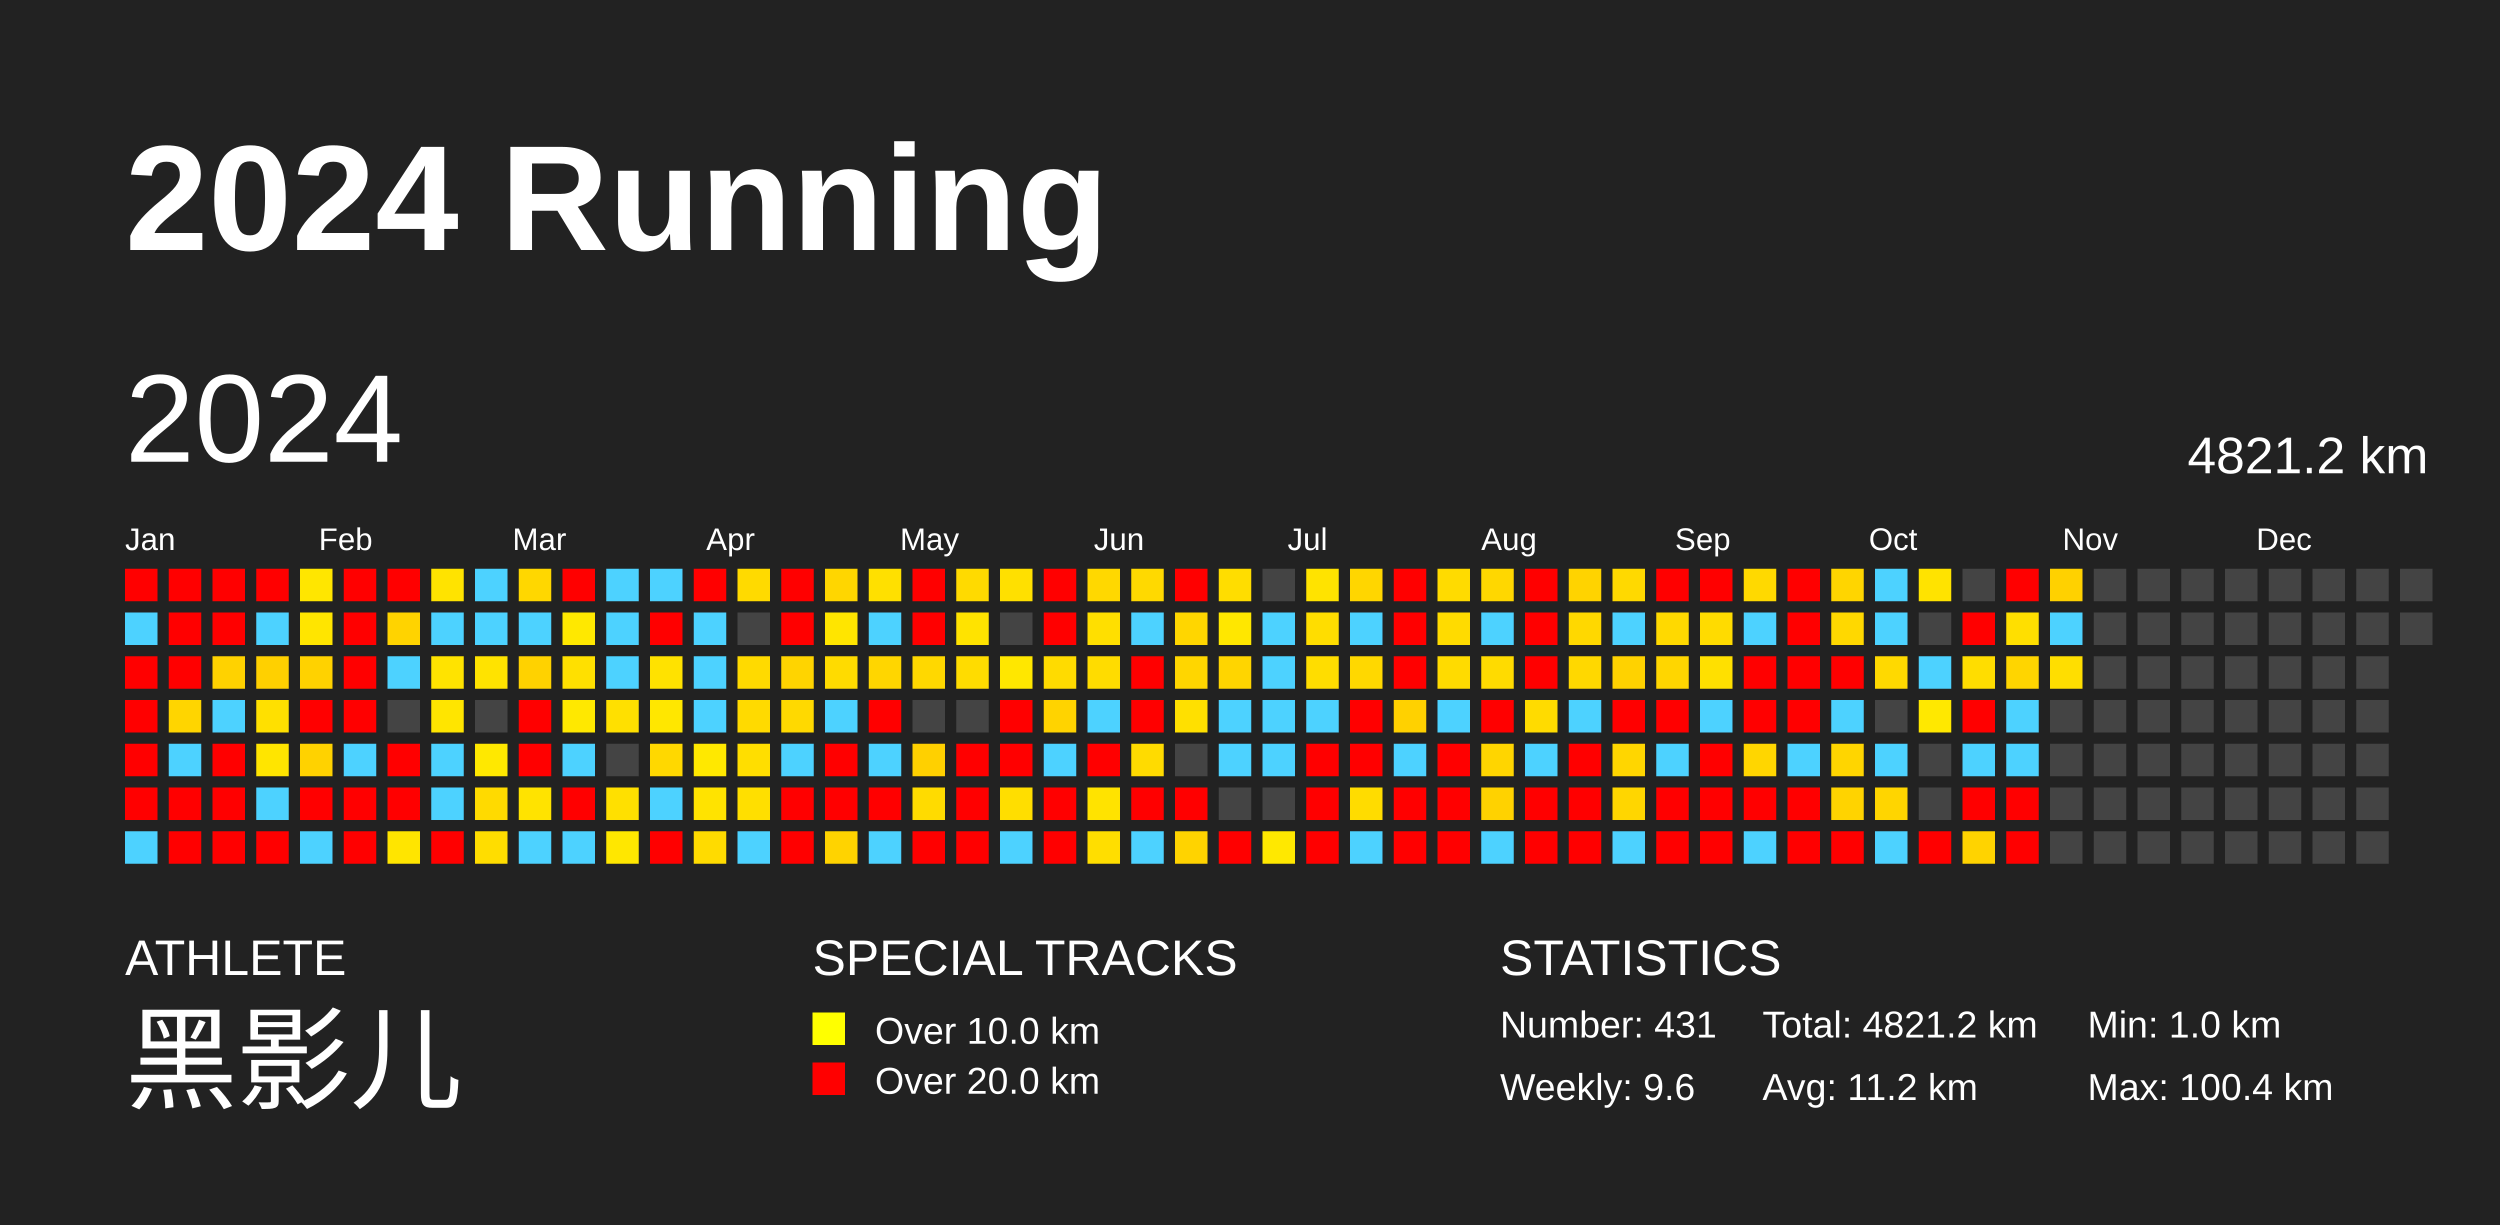
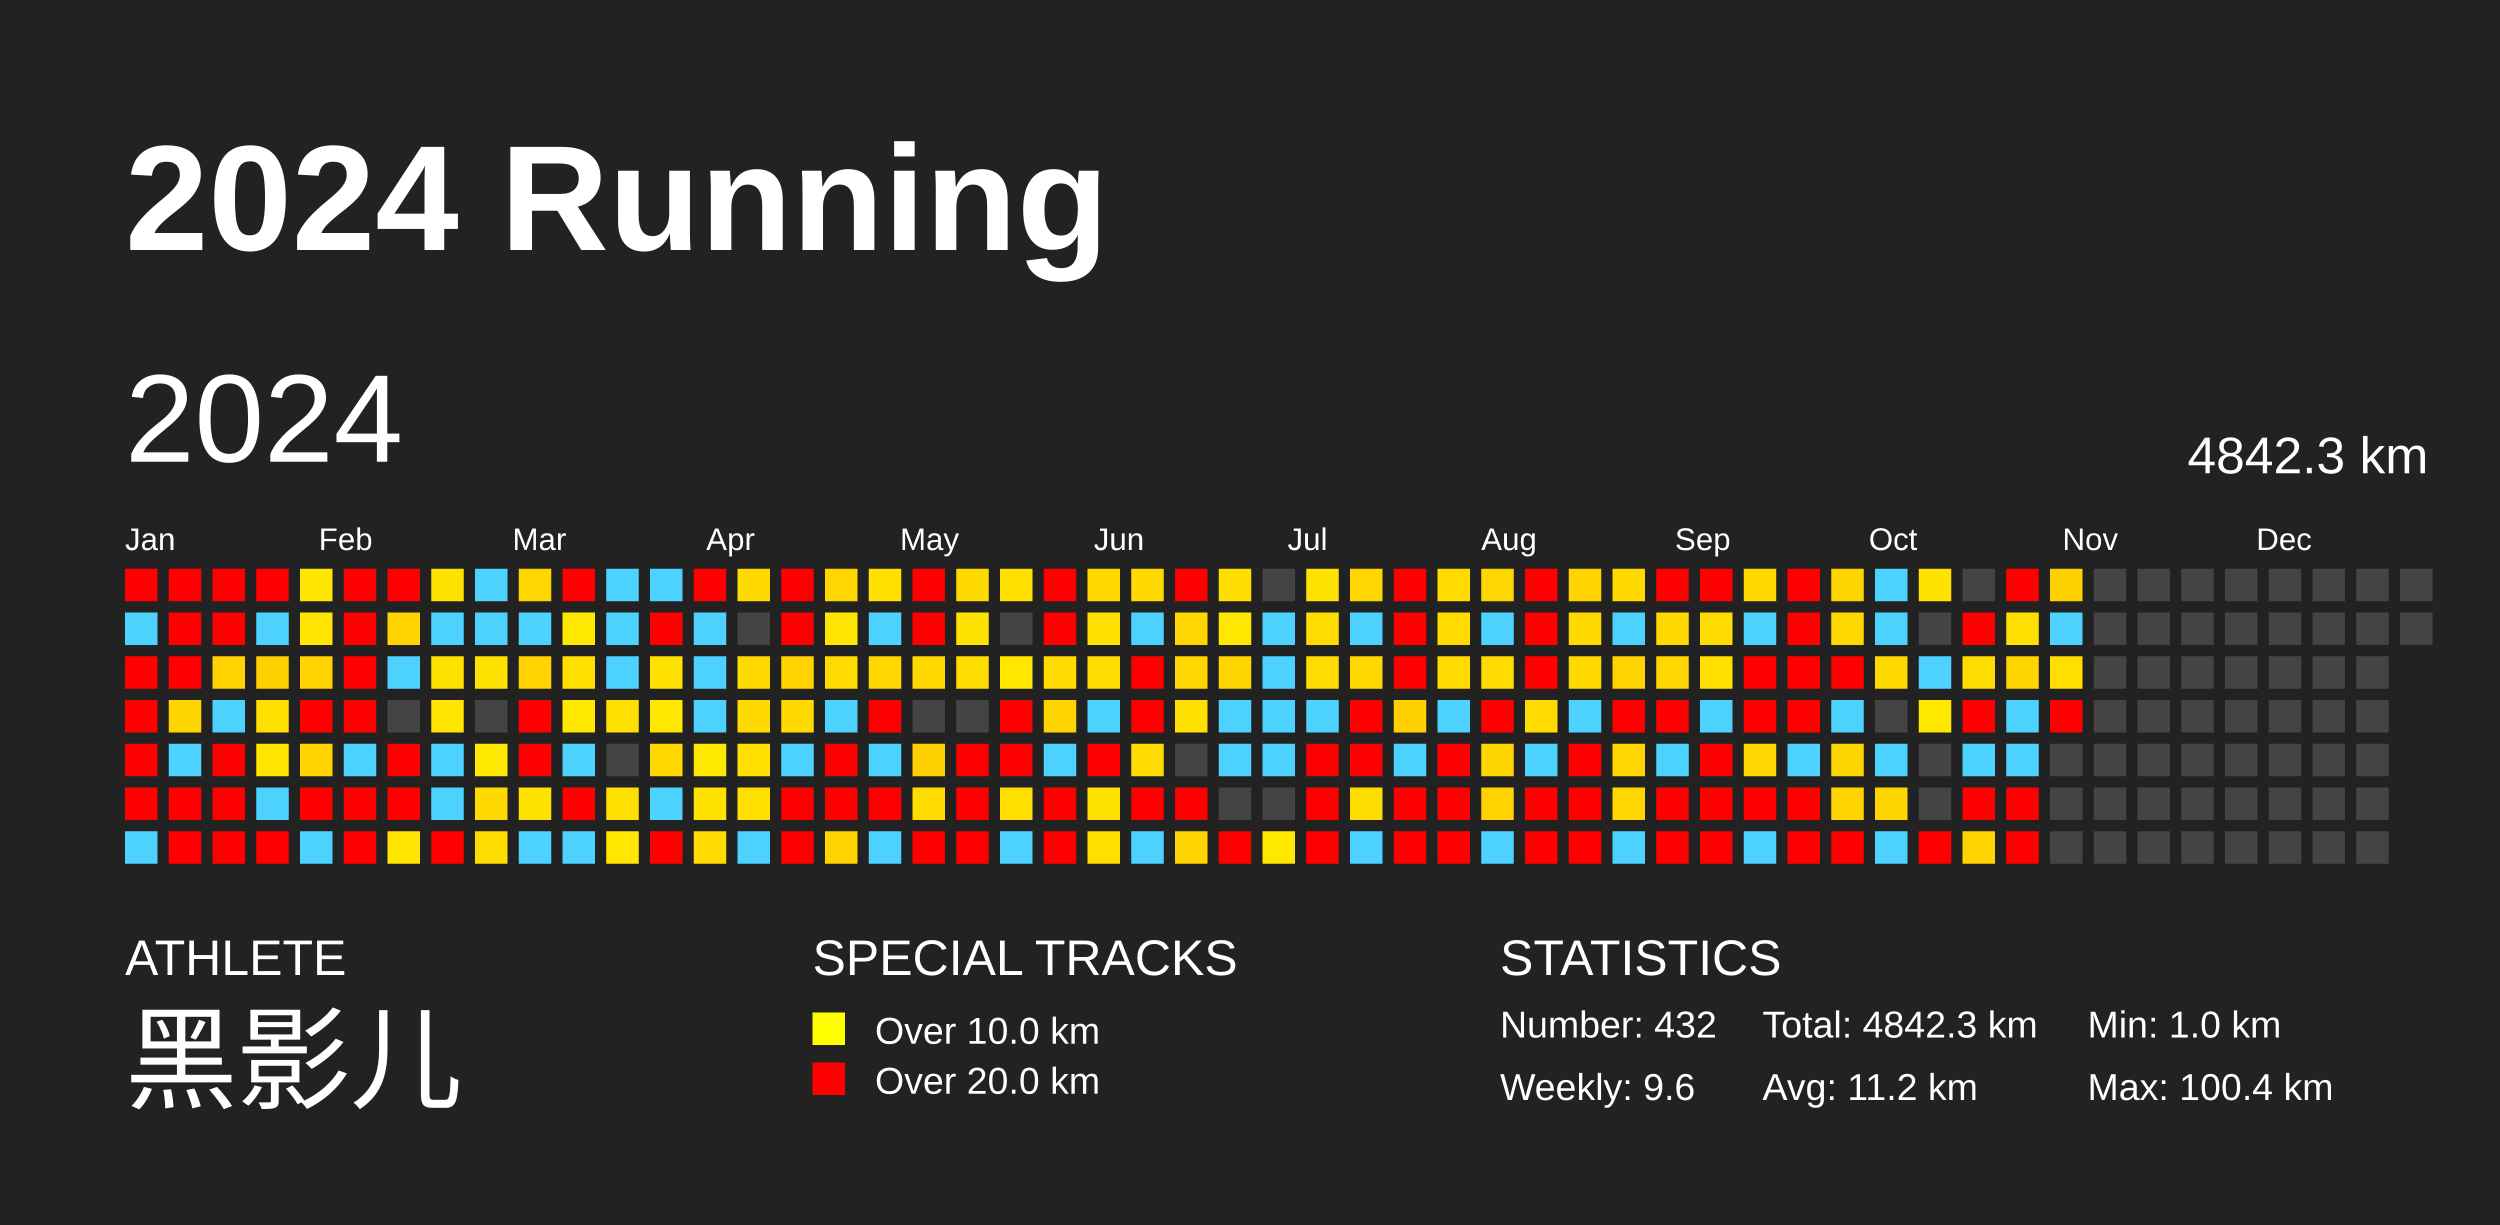
<svg xmlns="http://www.w3.org/2000/svg" baseProfile="full" height="98mm" version="1.1" viewBox="0,0,200,98" width="200mm">
  <defs />
  <rect fill="#222222" height="98" width="200" x="0" y="0" />
  <text fill="#FFFFFF" style="font-size:12px; font-family:Arial; font-weight:bold;" x="10" y="20">2024 Running</text>
  <text fill="#FFFFFF" style="font-size:4px; font-family:Arial" x="10" y="78">ATHLETE</text>
  <text fill="#FFFFFF" style="font-size:9px; font-family:Arial" x="10" y="88">黑影儿</text>
  <text fill="#FFFFFF" style="font-size:4px; font-family:Arial" x="65" y="78">SPECIAL TRACKS</text>
  <rect fill="yellow" height="2.6" width="2.6" x="65" y="81" />
  <text fill="#FFFFFF" style="font-size:3px; font-family:Arial" x="70" y="83.5">Over 10.0 km</text>
  <rect fill="red" height="2.6" width="2.6" x="65" y="85" />
  <text fill="#FFFFFF" style="font-size:3px; font-family:Arial" x="70" y="87.5">Over 20.0 km</text>
  <text fill="#FFFFFF" style="font-size:4px; font-family:Arial" x="120" y="78">STATISTICS</text>
-   <text fill="#FFFFFF" style="font-size:3px; font-family:Arial" x="120" y="83">Number: 431</text>
+   <text fill="#FFFFFF" style="font-size:3px; font-family:Arial" x="120" y="83">Number: 432</text>
  <text fill="#FFFFFF" style="font-size:3px; font-family:Arial" x="120" y="88">Weekly: 9.6</text>
-   <text fill="#FFFFFF" style="font-size:3px; font-family:Arial" x="141" y="83">Total: 4821.2 km</text>
+   <text fill="#FFFFFF" style="font-size:3px; font-family:Arial" x="141" y="83">Total: 4842.3 km</text>
  <text fill="#FFFFFF" style="font-size:3px; font-family:Arial" x="141" y="88">Avg: 11.2 km</text>
  <text fill="#FFFFFF" style="font-size:3px; font-family:Arial" x="167" y="83">Min: 1.0 km</text>
  <text fill="#FFFFFF" style="font-size:3px; font-family:Arial" x="167" y="88">Max: 100.4 km</text>
  <text dominant-baseline="hanging" fill="#FFFFFF" style="font-size:10.0px; font-family:Arial;" x="10" y="30">2024</text>
-   <text dominant-baseline="hanging" fill="#FFFFFF" style="font-size:4.125px; font-family:Arial;" x="175" y="35">4821.2 km</text>
+   <text dominant-baseline="hanging" fill="#FFFFFF" style="font-size:4.125px; font-family:Arial;" x="175" y="35">4842.3 km</text>
  <text fill="#FFFFFF" style="font-size:2.5px; font-family:Arial" x="10.0" y="44">Jan</text>
  <text fill="#FFFFFF" style="font-size:2.5px; font-family:Arial" x="25.5" y="44">Feb</text>
  <text fill="#FFFFFF" style="font-size:2.5px; font-family:Arial" x="41.0" y="44">Mar</text>
  <text fill="#FFFFFF" style="font-size:2.5px; font-family:Arial" x="56.5" y="44">Apr</text>
  <text fill="#FFFFFF" style="font-size:2.5px; font-family:Arial" x="72.0" y="44">May</text>
  <text fill="#FFFFFF" style="font-size:2.5px; font-family:Arial" x="87.5" y="44">Jun</text>
  <text fill="#FFFFFF" style="font-size:2.5px; font-family:Arial" x="103.0" y="44">Jul</text>
  <text fill="#FFFFFF" style="font-size:2.5px; font-family:Arial" x="118.5" y="44">Aug</text>
  <text fill="#FFFFFF" style="font-size:2.5px; font-family:Arial" x="134.0" y="44">Sep</text>
  <text fill="#FFFFFF" style="font-size:2.5px; font-family:Arial" x="149.5" y="44">Oct</text>
  <text fill="#FFFFFF" style="font-size:2.5px; font-family:Arial" x="165.0" y="44">Nov</text>
  <text fill="#FFFFFF" style="font-size:2.5px; font-family:Arial" x="180.5" y="44">Dec</text>
  <rect fill="red" height="2.6" width="2.6" x="10.0" y="45.5" />
  <rect fill="#4dd2ff" height="2.6" width="2.6" x="10.0" y="49.0" />
  <rect fill="red" height="2.6" width="2.6" x="10.0" y="52.5" />
  <rect fill="red" height="2.6" width="2.6" x="10.0" y="56.0" />
  <rect fill="red" height="2.6" width="2.6" x="10.0" y="59.5" />
  <rect fill="red" height="2.6" width="2.6" x="10.0" y="63.0" />
  <rect fill="#4dd2ff" height="2.6" width="2.6" x="10.0" y="66.5" />
  <rect fill="red" height="2.6" width="2.6" x="13.5" y="45.5" />
  <rect fill="red" height="2.6" width="2.6" x="13.5" y="49.0" />
  <rect fill="red" height="2.6" width="2.6" x="13.5" y="52.5" />
  <rect fill="#ffd500" height="2.6" width="2.6" x="13.5" y="56.0" />
  <rect fill="#4dd2ff" height="2.6" width="2.6" x="13.5" y="59.5" />
  <rect fill="red" height="2.6" width="2.6" x="13.5" y="63.0" />
  <rect fill="red" height="2.6" width="2.6" x="13.5" y="66.5" />
  <rect fill="red" height="2.6" width="2.6" x="17.0" y="45.5" />
  <rect fill="red" height="2.6" width="2.6" x="17.0" y="49.0" />
  <rect fill="#ffd200" height="2.6" width="2.6" x="17.0" y="52.5" />
  <rect fill="#4dd2ff" height="2.6" width="2.6" x="17.0" y="56.0" />
  <rect fill="red" height="2.6" width="2.6" x="17.0" y="59.5" />
  <rect fill="red" height="2.6" width="2.6" x="17.0" y="63.0" />
  <rect fill="red" height="2.6" width="2.6" x="17.0" y="66.5" />
  <rect fill="red" height="2.6" width="2.6" x="20.5" y="45.5" />
  <rect fill="#4dd2ff" height="2.6" width="2.6" x="20.5" y="49.0" />
  <rect fill="#ffd000" height="2.6" width="2.6" x="20.5" y="52.5" />
  <rect fill="#ffe000" height="2.6" width="2.6" x="20.5" y="56.0" />
  <rect fill="#ffe500" height="2.6" width="2.6" x="20.5" y="59.5" />
  <rect fill="#4dd2ff" height="2.6" width="2.6" x="20.5" y="63.0" />
  <rect fill="red" height="2.6" width="2.6" x="20.5" y="66.5" />
  <rect fill="#ffe600" height="2.6" width="2.6" x="24.0" y="45.5" />
  <rect fill="#ffe500" height="2.6" width="2.6" x="24.0" y="49.0" />
  <rect fill="#ffd200" height="2.6" width="2.6" x="24.0" y="52.5" />
  <rect fill="red" height="2.6" width="2.6" x="24.0" y="56.0" />
  <rect fill="#ffd200" height="2.6" width="2.6" x="24.0" y="59.5" />
  <rect fill="red" height="2.6" width="2.6" x="24.0" y="63.0" />
  <rect fill="#4dd2ff" height="2.6" width="2.6" x="24.0" y="66.5" />
  <rect fill="red" height="2.6" width="2.6" x="27.5" y="45.5" />
  <rect fill="red" height="2.6" width="2.6" x="27.5" y="49.0" />
  <rect fill="red" height="2.6" width="2.6" x="27.5" y="52.5" />
  <rect fill="red" height="2.6" width="2.6" x="27.5" y="56.0" />
  <rect fill="#4dd2ff" height="2.6" width="2.6" x="27.5" y="59.5" />
  <rect fill="red" height="2.6" width="2.6" x="27.5" y="63.0" />
  <rect fill="red" height="2.6" width="2.6" x="27.5" y="66.5" />
  <rect fill="red" height="2.6" width="2.6" x="31.0" y="45.5" />
  <rect fill="#ffd300" height="2.6" width="2.6" x="31.0" y="49.0" />
  <rect fill="#4dd2ff" height="2.6" width="2.6" x="31.0" y="52.5" />
  <rect fill="#444444" height="2.6" width="2.6" x="31.0" y="56.0" />
  <rect fill="red" height="2.6" width="2.6" x="31.0" y="59.5" />
  <rect fill="red" height="2.6" width="2.6" x="31.0" y="63.0" />
  <rect fill="#ffe500" height="2.6" width="2.6" x="31.0" y="66.5" />
  <rect fill="#ffe300" height="2.6" width="2.6" x="34.5" y="45.5" />
  <rect fill="#4dd2ff" height="2.6" width="2.6" x="34.5" y="49.0" />
  <rect fill="#ffe300" height="2.6" width="2.6" x="34.5" y="52.5" />
  <rect fill="#ffe500" height="2.6" width="2.6" x="34.5" y="56.0" />
  <rect fill="#4dd2ff" height="2.6" width="2.6" x="34.5" y="59.5" />
  <rect fill="#4dd2ff" height="2.6" width="2.6" x="34.5" y="63.0" />
  <rect fill="red" height="2.6" width="2.6" x="34.5" y="66.5" />
  <rect fill="#4dd2ff" height="2.6" width="2.6" x="38.0" y="45.5" />
  <rect fill="#4dd2ff" height="2.6" width="2.6" x="38.0" y="49.0" />
  <rect fill="#ffe300" height="2.6" width="2.6" x="38.0" y="52.5" />
  <rect fill="#444444" height="2.6" width="2.6" x="38.0" y="56.0" />
  <rect fill="#ffe800" height="2.6" width="2.6" x="38.0" y="59.5" />
  <rect fill="#ffda00" height="2.6" width="2.6" x="38.0" y="63.0" />
  <rect fill="#ffdd00" height="2.6" width="2.6" x="38.0" y="66.5" />
  <rect fill="#ffd700" height="2.6" width="2.6" x="41.5" y="45.5" />
  <rect fill="#4dd2ff" height="2.6" width="2.6" x="41.5" y="49.0" />
  <rect fill="#ffd200" height="2.6" width="2.6" x="41.5" y="52.5" />
  <rect fill="red" height="2.6" width="2.6" x="41.5" y="56.0" />
  <rect fill="red" height="2.6" width="2.6" x="41.5" y="59.5" />
  <rect fill="#ffe300" height="2.6" width="2.6" x="41.5" y="63.0" />
  <rect fill="#4dd2ff" height="2.6" width="2.6" x="41.5" y="66.5" />
  <rect fill="red" height="2.6" width="2.6" x="45.0" y="45.5" />
  <rect fill="#ffe800" height="2.6" width="2.6" x="45.0" y="49.0" />
  <rect fill="#ffe000" height="2.6" width="2.6" x="45.0" y="52.5" />
  <rect fill="#ffe800" height="2.6" width="2.6" x="45.0" y="56.0" />
  <rect fill="#4dd2ff" height="2.6" width="2.6" x="45.0" y="59.5" />
  <rect fill="red" height="2.6" width="2.6" x="45.0" y="63.0" />
  <rect fill="#4dd2ff" height="2.6" width="2.6" x="45.0" y="66.5" />
  <rect fill="#4dd2ff" height="2.6" width="2.6" x="48.5" y="45.5" />
  <rect fill="#4dd2ff" height="2.6" width="2.6" x="48.5" y="49.0" />
  <rect fill="#4dd2ff" height="2.6" width="2.6" x="48.5" y="52.5" />
  <rect fill="#ffe000" height="2.6" width="2.6" x="48.5" y="56.0" />
  <rect fill="#444444" height="2.6" width="2.6" x="48.5" y="59.5" />
  <rect fill="#ffe000" height="2.6" width="2.6" x="48.5" y="63.0" />
  <rect fill="#ffe700" height="2.6" width="2.6" x="48.5" y="66.5" />
  <rect fill="#4dd2ff" height="2.6" width="2.6" x="52.0" y="45.5" />
  <rect fill="red" height="2.6" width="2.6" x="52.0" y="49.0" />
  <rect fill="#ffe200" height="2.6" width="2.6" x="52.0" y="52.5" />
  <rect fill="#ffe700" height="2.6" width="2.6" x="52.0" y="56.0" />
  <rect fill="#ffd800" height="2.6" width="2.6" x="52.0" y="59.5" />
  <rect fill="#4dd2ff" height="2.6" width="2.6" x="52.0" y="63.0" />
  <rect fill="red" height="2.6" width="2.6" x="52.0" y="66.5" />
  <rect fill="red" height="2.6" width="2.6" x="55.5" y="45.5" />
  <rect fill="#4dd2ff" height="2.6" width="2.6" x="55.5" y="49.0" />
  <rect fill="#4dd2ff" height="2.6" width="2.6" x="55.5" y="52.5" />
  <rect fill="#4dd2ff" height="2.6" width="2.6" x="55.5" y="56.0" />
  <rect fill="#ffe800" height="2.6" width="2.6" x="55.5" y="59.5" />
  <rect fill="#ffe300" height="2.6" width="2.6" x="55.5" y="63.0" />
  <rect fill="#ffdb00" height="2.6" width="2.6" x="55.5" y="66.5" />
  <rect fill="#ffda00" height="2.6" width="2.6" x="59.0" y="45.5" />
  <rect fill="#444444" height="2.6" width="2.6" x="59.0" y="49.0" />
  <rect fill="#ffda00" height="2.6" width="2.6" x="59.0" y="52.5" />
  <rect fill="#ffda00" height="2.6" width="2.6" x="59.0" y="56.0" />
  <rect fill="#ffde00" height="2.6" width="2.6" x="59.0" y="59.5" />
  <rect fill="#ffdf00" height="2.6" width="2.6" x="59.0" y="63.0" />
  <rect fill="#4dd2ff" height="2.6" width="2.6" x="59.0" y="66.5" />
  <rect fill="red" height="2.6" width="2.6" x="62.5" y="45.5" />
  <rect fill="red" height="2.6" width="2.6" x="62.5" y="49.0" />
  <rect fill="#ffd400" height="2.6" width="2.6" x="62.5" y="52.5" />
  <rect fill="#ffd900" height="2.6" width="2.6" x="62.5" y="56.0" />
  <rect fill="#4dd2ff" height="2.6" width="2.6" x="62.5" y="59.5" />
  <rect fill="red" height="2.6" width="2.6" x="62.5" y="63.0" />
  <rect fill="red" height="2.6" width="2.6" x="62.5" y="66.5" />
  <rect fill="#ffd600" height="2.6" width="2.6" x="66.0" y="45.5" />
  <rect fill="#ffe500" height="2.6" width="2.6" x="66.0" y="49.0" />
  <rect fill="#ffdb00" height="2.6" width="2.6" x="66.0" y="52.5" />
  <rect fill="#4dd2ff" height="2.6" width="2.6" x="66.0" y="56.0" />
  <rect fill="red" height="2.6" width="2.6" x="66.0" y="59.5" />
  <rect fill="red" height="2.6" width="2.6" x="66.0" y="63.0" />
  <rect fill="#ffd300" height="2.6" width="2.6" x="66.0" y="66.5" />
  <rect fill="#ffe000" height="2.6" width="2.6" x="69.5" y="45.5" />
  <rect fill="#4dd2ff" height="2.6" width="2.6" x="69.5" y="49.0" />
  <rect fill="#ffd600" height="2.6" width="2.6" x="69.5" y="52.5" />
  <rect fill="red" height="2.6" width="2.6" x="69.5" y="56.0" />
  <rect fill="#4dd2ff" height="2.6" width="2.6" x="69.5" y="59.5" />
  <rect fill="red" height="2.6" width="2.6" x="69.5" y="63.0" />
  <rect fill="#4dd2ff" height="2.6" width="2.6" x="69.5" y="66.5" />
  <rect fill="red" height="2.6" width="2.6" x="73.0" y="45.5" />
  <rect fill="red" height="2.6" width="2.6" x="73.0" y="49.0" />
  <rect fill="#ffd800" height="2.6" width="2.6" x="73.0" y="52.5" />
  <rect fill="#444444" height="2.6" width="2.6" x="73.0" y="56.0" />
  <rect fill="#ffd000" height="2.6" width="2.6" x="73.0" y="59.5" />
  <rect fill="#ffdb00" height="2.6" width="2.6" x="73.0" y="63.0" />
  <rect fill="red" height="2.6" width="2.6" x="73.0" y="66.5" />
  <rect fill="#ffda00" height="2.6" width="2.6" x="76.5" y="45.5" />
  <rect fill="#ffe300" height="2.6" width="2.6" x="76.5" y="49.0" />
  <rect fill="#ffdc00" height="2.6" width="2.6" x="76.5" y="52.5" />
  <rect fill="#444444" height="2.6" width="2.6" x="76.5" y="56.0" />
  <rect fill="red" height="2.6" width="2.6" x="76.5" y="59.5" />
  <rect fill="red" height="2.6" width="2.6" x="76.5" y="63.0" />
  <rect fill="red" height="2.6" width="2.6" x="76.5" y="66.5" />
  <rect fill="#ffe000" height="2.6" width="2.6" x="80.0" y="45.5" />
  <rect fill="#444444" height="2.6" width="2.6" x="80.0" y="49.0" />
  <rect fill="#ffe700" height="2.6" width="2.6" x="80.0" y="52.5" />
  <rect fill="red" height="2.6" width="2.6" x="80.0" y="56.0" />
  <rect fill="red" height="2.6" width="2.6" x="80.0" y="59.5" />
  <rect fill="#ffde00" height="2.6" width="2.6" x="80.0" y="63.0" />
  <rect fill="#4dd2ff" height="2.6" width="2.6" x="80.0" y="66.5" />
  <rect fill="red" height="2.6" width="2.6" x="83.5" y="45.5" />
  <rect fill="red" height="2.6" width="2.6" x="83.5" y="49.0" />
  <rect fill="#ffdb00" height="2.6" width="2.6" x="83.5" y="52.5" />
  <rect fill="#ffd300" height="2.6" width="2.6" x="83.5" y="56.0" />
  <rect fill="#4dd2ff" height="2.6" width="2.6" x="83.5" y="59.5" />
  <rect fill="red" height="2.6" width="2.6" x="83.5" y="63.0" />
  <rect fill="red" height="2.6" width="2.6" x="83.5" y="66.5" />
  <rect fill="#ffd800" height="2.6" width="2.6" x="87.0" y="45.5" />
  <rect fill="#ffdf00" height="2.6" width="2.6" x="87.0" y="49.0" />
  <rect fill="#ffdc00" height="2.6" width="2.6" x="87.0" y="52.5" />
  <rect fill="#4dd2ff" height="2.6" width="2.6" x="87.0" y="56.0" />
  <rect fill="red" height="2.6" width="2.6" x="87.0" y="59.5" />
  <rect fill="#ffe300" height="2.6" width="2.6" x="87.0" y="63.0" />
  <rect fill="#ffde00" height="2.6" width="2.6" x="87.0" y="66.5" />
  <rect fill="#ffd900" height="2.6" width="2.6" x="90.5" y="45.5" />
  <rect fill="#4dd2ff" height="2.6" width="2.6" x="90.5" y="49.0" />
  <rect fill="red" height="2.6" width="2.6" x="90.5" y="52.5" />
  <rect fill="red" height="2.6" width="2.6" x="90.5" y="56.0" />
  <rect fill="#ffdb00" height="2.6" width="2.6" x="90.5" y="59.5" />
  <rect fill="red" height="2.6" width="2.6" x="90.5" y="63.0" />
  <rect fill="#4dd2ff" height="2.6" width="2.6" x="90.5" y="66.5" />
  <rect fill="red" height="2.6" width="2.6" x="94.0" y="45.5" />
  <rect fill="#ffd600" height="2.6" width="2.6" x="94.0" y="49.0" />
  <rect fill="#ffd600" height="2.6" width="2.6" x="94.0" y="52.5" />
  <rect fill="#ffe000" height="2.6" width="2.6" x="94.0" y="56.0" />
  <rect fill="#444444" height="2.6" width="2.6" x="94.0" y="59.5" />
  <rect fill="red" height="2.6" width="2.6" x="94.0" y="63.0" />
  <rect fill="#ffd300" height="2.6" width="2.6" x="94.0" y="66.5" />
  <rect fill="#ffdd00" height="2.6" width="2.6" x="97.5" y="45.5" />
  <rect fill="#ffe700" height="2.6" width="2.6" x="97.5" y="49.0" />
  <rect fill="#ffd500" height="2.6" width="2.6" x="97.5" y="52.5" />
  <rect fill="#4dd2ff" height="2.6" width="2.6" x="97.5" y="56.0" />
  <rect fill="#4dd2ff" height="2.6" width="2.6" x="97.5" y="59.5" />
  <rect fill="#444444" height="2.6" width="2.6" x="97.5" y="63.0" />
  <rect fill="red" height="2.6" width="2.6" x="97.5" y="66.5" />
  <rect fill="#444444" height="2.6" width="2.6" x="101.0" y="45.5" />
  <rect fill="#4dd2ff" height="2.6" width="2.6" x="101.0" y="49.0" />
  <rect fill="#4dd2ff" height="2.6" width="2.6" x="101.0" y="52.5" />
  <rect fill="#4dd2ff" height="2.6" width="2.6" x="101.0" y="56.0" />
  <rect fill="#4dd2ff" height="2.6" width="2.6" x="101.0" y="59.5" />
  <rect fill="#444444" height="2.6" width="2.6" x="101.0" y="63.0" />
  <rect fill="#ffe800" height="2.6" width="2.6" x="101.0" y="66.5" />
  <rect fill="#ffe300" height="2.6" width="2.6" x="104.5" y="45.5" />
  <rect fill="#ffdd00" height="2.6" width="2.6" x="104.5" y="49.0" />
  <rect fill="#ffdd00" height="2.6" width="2.6" x="104.5" y="52.5" />
  <rect fill="#4dd2ff" height="2.6" width="2.6" x="104.5" y="56.0" />
  <rect fill="red" height="2.6" width="2.6" x="104.5" y="59.5" />
  <rect fill="red" height="2.6" width="2.6" x="104.5" y="63.0" />
  <rect fill="red" height="2.6" width="2.6" x="104.5" y="66.5" />
  <rect fill="#ffd600" height="2.6" width="2.6" x="108.0" y="45.5" />
  <rect fill="#4dd2ff" height="2.6" width="2.6" x="108.0" y="49.0" />
  <rect fill="#ffd800" height="2.6" width="2.6" x="108.0" y="52.5" />
  <rect fill="red" height="2.6" width="2.6" x="108.0" y="56.0" />
  <rect fill="red" height="2.6" width="2.6" x="108.0" y="59.5" />
  <rect fill="#ffdc00" height="2.6" width="2.6" x="108.0" y="63.0" />
  <rect fill="#4dd2ff" height="2.6" width="2.6" x="108.0" y="66.5" />
  <rect fill="red" height="2.6" width="2.6" x="111.5" y="45.5" />
  <rect fill="red" height="2.6" width="2.6" x="111.5" y="49.0" />
  <rect fill="red" height="2.6" width="2.6" x="111.5" y="52.5" />
  <rect fill="#ffd100" height="2.6" width="2.6" x="111.5" y="56.0" />
  <rect fill="#4dd2ff" height="2.6" width="2.6" x="111.5" y="59.5" />
  <rect fill="red" height="2.6" width="2.6" x="111.5" y="63.0" />
  <rect fill="red" height="2.6" width="2.6" x="111.5" y="66.5" />
  <rect fill="#ffdb00" height="2.6" width="2.6" x="115.0" y="45.5" />
  <rect fill="#ffdb00" height="2.6" width="2.6" x="115.0" y="49.0" />
  <rect fill="#ffdb00" height="2.6" width="2.6" x="115.0" y="52.5" />
  <rect fill="#4dd2ff" height="2.6" width="2.6" x="115.0" y="56.0" />
  <rect fill="red" height="2.6" width="2.6" x="115.0" y="59.5" />
  <rect fill="red" height="2.6" width="2.6" x="115.0" y="63.0" />
  <rect fill="red" height="2.6" width="2.6" x="115.0" y="66.5" />
  <rect fill="#ffd700" height="2.6" width="2.6" x="118.5" y="45.5" />
  <rect fill="#4dd2ff" height="2.6" width="2.6" x="118.5" y="49.0" />
  <rect fill="#ffdb00" height="2.6" width="2.6" x="118.5" y="52.5" />
  <rect fill="red" height="2.6" width="2.6" x="118.5" y="56.0" />
  <rect fill="#ffd500" height="2.6" width="2.6" x="118.5" y="59.5" />
  <rect fill="#ffd200" height="2.6" width="2.6" x="118.5" y="63.0" />
  <rect fill="#4dd2ff" height="2.6" width="2.6" x="118.5" y="66.5" />
  <rect fill="red" height="2.6" width="2.6" x="122.0" y="45.5" />
  <rect fill="red" height="2.6" width="2.6" x="122.0" y="49.0" />
  <rect fill="red" height="2.6" width="2.6" x="122.0" y="52.5" />
  <rect fill="#ffdb00" height="2.6" width="2.6" x="122.0" y="56.0" />
  <rect fill="#4dd2ff" height="2.6" width="2.6" x="122.0" y="59.5" />
  <rect fill="red" height="2.6" width="2.6" x="122.0" y="63.0" />
  <rect fill="red" height="2.6" width="2.6" x="122.0" y="66.5" />
  <rect fill="#ffd300" height="2.6" width="2.6" x="125.5" y="45.5" />
  <rect fill="#ffd800" height="2.6" width="2.6" x="125.5" y="49.0" />
  <rect fill="#ffd800" height="2.6" width="2.6" x="125.5" y="52.5" />
  <rect fill="#4dd2ff" height="2.6" width="2.6" x="125.5" y="56.0" />
  <rect fill="red" height="2.6" width="2.6" x="125.5" y="59.5" />
  <rect fill="red" height="2.6" width="2.6" x="125.5" y="63.0" />
  <rect fill="red" height="2.6" width="2.6" x="125.5" y="66.5" />
  <rect fill="#ffd900" height="2.6" width="2.6" x="129.0" y="45.5" />
  <rect fill="#4dd2ff" height="2.6" width="2.6" x="129.0" y="49.0" />
  <rect fill="#ffd200" height="2.6" width="2.6" x="129.0" y="52.5" />
  <rect fill="red" height="2.6" width="2.6" x="129.0" y="56.0" />
  <rect fill="#ffd600" height="2.6" width="2.6" x="129.0" y="59.5" />
  <rect fill="#ffd600" height="2.6" width="2.6" x="129.0" y="63.0" />
  <rect fill="#4dd2ff" height="2.6" width="2.6" x="129.0" y="66.5" />
  <rect fill="red" height="2.6" width="2.6" x="132.5" y="45.5" />
  <rect fill="#ffd900" height="2.6" width="2.6" x="132.5" y="49.0" />
  <rect fill="#ffd600" height="2.6" width="2.6" x="132.5" y="52.5" />
  <rect fill="red" height="2.6" width="2.6" x="132.5" y="56.0" />
  <rect fill="#4dd2ff" height="2.6" width="2.6" x="132.5" y="59.5" />
  <rect fill="red" height="2.6" width="2.6" x="132.5" y="63.0" />
  <rect fill="red" height="2.6" width="2.6" x="132.5" y="66.5" />
  <rect fill="red" height="2.6" width="2.6" x="136.0" y="45.5" />
  <rect fill="#ffdb00" height="2.6" width="2.6" x="136.0" y="49.0" />
  <rect fill="#ffe000" height="2.6" width="2.6" x="136.0" y="52.5" />
  <rect fill="#4dd2ff" height="2.6" width="2.6" x="136.0" y="56.0" />
  <rect fill="red" height="2.6" width="2.6" x="136.0" y="59.5" />
  <rect fill="red" height="2.6" width="2.6" x="136.0" y="63.0" />
  <rect fill="red" height="2.6" width="2.6" x="136.0" y="66.5" />
  <rect fill="#ffd900" height="2.6" width="2.6" x="139.5" y="45.5" />
  <rect fill="#4dd2ff" height="2.6" width="2.6" x="139.5" y="49.0" />
  <rect fill="red" height="2.6" width="2.6" x="139.5" y="52.5" />
  <rect fill="red" height="2.6" width="2.6" x="139.5" y="56.0" />
  <rect fill="#ffd600" height="2.6" width="2.6" x="139.5" y="59.5" />
  <rect fill="red" height="2.6" width="2.6" x="139.5" y="63.0" />
  <rect fill="#4dd2ff" height="2.6" width="2.6" x="139.5" y="66.5" />
  <rect fill="red" height="2.6" width="2.6" x="143.0" y="45.5" />
  <rect fill="red" height="2.6" width="2.6" x="143.0" y="49.0" />
  <rect fill="red" height="2.6" width="2.6" x="143.0" y="52.5" />
  <rect fill="red" height="2.6" width="2.6" x="143.0" y="56.0" />
  <rect fill="#4dd2ff" height="2.6" width="2.6" x="143.0" y="59.5" />
  <rect fill="red" height="2.6" width="2.6" x="143.0" y="63.0" />
  <rect fill="red" height="2.6" width="2.6" x="143.0" y="66.5" />
  <rect fill="#ffd500" height="2.6" width="2.6" x="146.5" y="45.5" />
  <rect fill="#ffd800" height="2.6" width="2.6" x="146.5" y="49.0" />
  <rect fill="red" height="2.6" width="2.6" x="146.5" y="52.5" />
  <rect fill="#4dd2ff" height="2.6" width="2.6" x="146.5" y="56.0" />
  <rect fill="#ffd500" height="2.6" width="2.6" x="146.5" y="59.5" />
  <rect fill="#ffd300" height="2.6" width="2.6" x="146.5" y="63.0" />
  <rect fill="red" height="2.6" width="2.6" x="146.5" y="66.5" />
  <rect fill="#4dd2ff" height="2.6" width="2.6" x="150.0" y="45.5" />
  <rect fill="#4dd2ff" height="2.6" width="2.6" x="150.0" y="49.0" />
  <rect fill="#ffd900" height="2.6" width="2.6" x="150.0" y="52.5" />
  <rect fill="#444444" height="2.6" width="2.6" x="150.0" y="56.0" />
  <rect fill="#4dd2ff" height="2.6" width="2.6" x="150.0" y="59.5" />
  <rect fill="#ffd500" height="2.6" width="2.6" x="150.0" y="63.0" />
  <rect fill="#4dd2ff" height="2.6" width="2.6" x="150.0" y="66.5" />
  <rect fill="#ffe300" height="2.6" width="2.6" x="153.5" y="45.5" />
  <rect fill="#444444" height="2.6" width="2.6" x="153.5" y="49.0" />
  <rect fill="#4dd2ff" height="2.6" width="2.6" x="153.5" y="52.5" />
  <rect fill="#ffe800" height="2.6" width="2.6" x="153.5" y="56.0" />
  <rect fill="#444444" height="2.6" width="2.6" x="153.5" y="59.5" />
  <rect fill="#444444" height="2.6" width="2.6" x="153.5" y="63.0" />
  <rect fill="red" height="2.6" width="2.6" x="153.5" y="66.5" />
  <rect fill="#444444" height="2.6" width="2.6" x="157.0" y="45.5" />
  <rect fill="red" height="2.6" width="2.6" x="157.0" y="49.0" />
  <rect fill="#ffdd00" height="2.6" width="2.6" x="157.0" y="52.5" />
  <rect fill="red" height="2.6" width="2.6" x="157.0" y="56.0" />
  <rect fill="#4dd2ff" height="2.6" width="2.6" x="157.0" y="59.5" />
  <rect fill="red" height="2.6" width="2.6" x="157.0" y="63.0" />
  <rect fill="#ffd300" height="2.6" width="2.6" x="157.0" y="66.5" />
  <rect fill="red" height="2.6" width="2.6" x="160.5" y="45.5" />
  <rect fill="#ffdf00" height="2.6" width="2.6" x="160.5" y="49.0" />
  <rect fill="#ffd500" height="2.6" width="2.6" x="160.5" y="52.5" />
  <rect fill="#4dd2ff" height="2.6" width="2.6" x="160.5" y="56.0" />
  <rect fill="#4dd2ff" height="2.6" width="2.6" x="160.5" y="59.5" />
  <rect fill="red" height="2.6" width="2.6" x="160.5" y="63.0" />
  <rect fill="red" height="2.6" width="2.6" x="160.5" y="66.5" />
  <rect fill="#ffd100" height="2.6" width="2.6" x="164.0" y="45.5" />
  <rect fill="#4dd2ff" height="2.6" width="2.6" x="164.0" y="49.0" />
  <rect fill="#ffde00" height="2.6" width="2.6" x="164.0" y="52.5" />
-   <rect fill="#444444" height="2.6" width="2.6" x="164.0" y="56.0" />
+   <rect fill="red" height="2.6" width="2.6" x="164.0" y="56.0" />
  <rect fill="#444444" height="2.6" width="2.6" x="164.0" y="59.5" />
  <rect fill="#444444" height="2.6" width="2.6" x="164.0" y="63.0" />
  <rect fill="#444444" height="2.6" width="2.6" x="164.0" y="66.5" />
  <rect fill="#444444" height="2.6" width="2.6" x="167.5" y="45.5" />
  <rect fill="#444444" height="2.6" width="2.6" x="167.5" y="49.0" />
  <rect fill="#444444" height="2.6" width="2.6" x="167.5" y="52.5" />
  <rect fill="#444444" height="2.6" width="2.6" x="167.5" y="56.0" />
  <rect fill="#444444" height="2.6" width="2.6" x="167.5" y="59.5" />
  <rect fill="#444444" height="2.6" width="2.6" x="167.5" y="63.0" />
  <rect fill="#444444" height="2.6" width="2.6" x="167.5" y="66.5" />
  <rect fill="#444444" height="2.6" width="2.6" x="171.0" y="45.5" />
  <rect fill="#444444" height="2.6" width="2.6" x="171.0" y="49.0" />
  <rect fill="#444444" height="2.6" width="2.6" x="171.0" y="52.5" />
  <rect fill="#444444" height="2.6" width="2.6" x="171.0" y="56.0" />
  <rect fill="#444444" height="2.6" width="2.6" x="171.0" y="59.5" />
  <rect fill="#444444" height="2.6" width="2.6" x="171.0" y="63.0" />
  <rect fill="#444444" height="2.6" width="2.6" x="171.0" y="66.5" />
  <rect fill="#444444" height="2.6" width="2.6" x="174.5" y="45.5" />
  <rect fill="#444444" height="2.6" width="2.6" x="174.5" y="49.0" />
  <rect fill="#444444" height="2.6" width="2.6" x="174.5" y="52.5" />
  <rect fill="#444444" height="2.6" width="2.6" x="174.5" y="56.0" />
  <rect fill="#444444" height="2.6" width="2.6" x="174.5" y="59.5" />
  <rect fill="#444444" height="2.6" width="2.6" x="174.5" y="63.0" />
  <rect fill="#444444" height="2.6" width="2.6" x="174.5" y="66.5" />
  <rect fill="#444444" height="2.6" width="2.6" x="178.0" y="45.5" />
  <rect fill="#444444" height="2.6" width="2.6" x="178.0" y="49.0" />
  <rect fill="#444444" height="2.6" width="2.6" x="178.0" y="52.5" />
  <rect fill="#444444" height="2.6" width="2.6" x="178.0" y="56.0" />
  <rect fill="#444444" height="2.6" width="2.6" x="178.0" y="59.5" />
  <rect fill="#444444" height="2.6" width="2.6" x="178.0" y="63.0" />
  <rect fill="#444444" height="2.6" width="2.6" x="178.0" y="66.5" />
  <rect fill="#444444" height="2.6" width="2.6" x="181.5" y="45.5" />
  <rect fill="#444444" height="2.6" width="2.6" x="181.5" y="49.0" />
  <rect fill="#444444" height="2.6" width="2.6" x="181.5" y="52.5" />
  <rect fill="#444444" height="2.6" width="2.6" x="181.5" y="56.0" />
  <rect fill="#444444" height="2.6" width="2.6" x="181.5" y="59.5" />
  <rect fill="#444444" height="2.6" width="2.6" x="181.5" y="63.0" />
  <rect fill="#444444" height="2.6" width="2.6" x="181.5" y="66.5" />
  <rect fill="#444444" height="2.6" width="2.6" x="185.0" y="45.5" />
  <rect fill="#444444" height="2.6" width="2.6" x="185.0" y="49.0" />
  <rect fill="#444444" height="2.6" width="2.6" x="185.0" y="52.5" />
  <rect fill="#444444" height="2.6" width="2.6" x="185.0" y="56.0" />
  <rect fill="#444444" height="2.6" width="2.6" x="185.0" y="59.5" />
  <rect fill="#444444" height="2.6" width="2.6" x="185.0" y="63.0" />
  <rect fill="#444444" height="2.6" width="2.6" x="185.0" y="66.5" />
  <rect fill="#444444" height="2.6" width="2.6" x="188.5" y="45.5" />
  <rect fill="#444444" height="2.6" width="2.6" x="188.5" y="49.0" />
  <rect fill="#444444" height="2.6" width="2.6" x="188.5" y="52.5" />
  <rect fill="#444444" height="2.6" width="2.6" x="188.5" y="56.0" />
  <rect fill="#444444" height="2.6" width="2.6" x="188.5" y="59.5" />
  <rect fill="#444444" height="2.6" width="2.6" x="188.5" y="63.0" />
  <rect fill="#444444" height="2.6" width="2.6" x="188.5" y="66.5" />
  <rect fill="#444444" height="2.6" width="2.6" x="192.0" y="45.5" />
  <rect fill="#444444" height="2.6" width="2.6" x="192.0" y="49.0" />
</svg>
